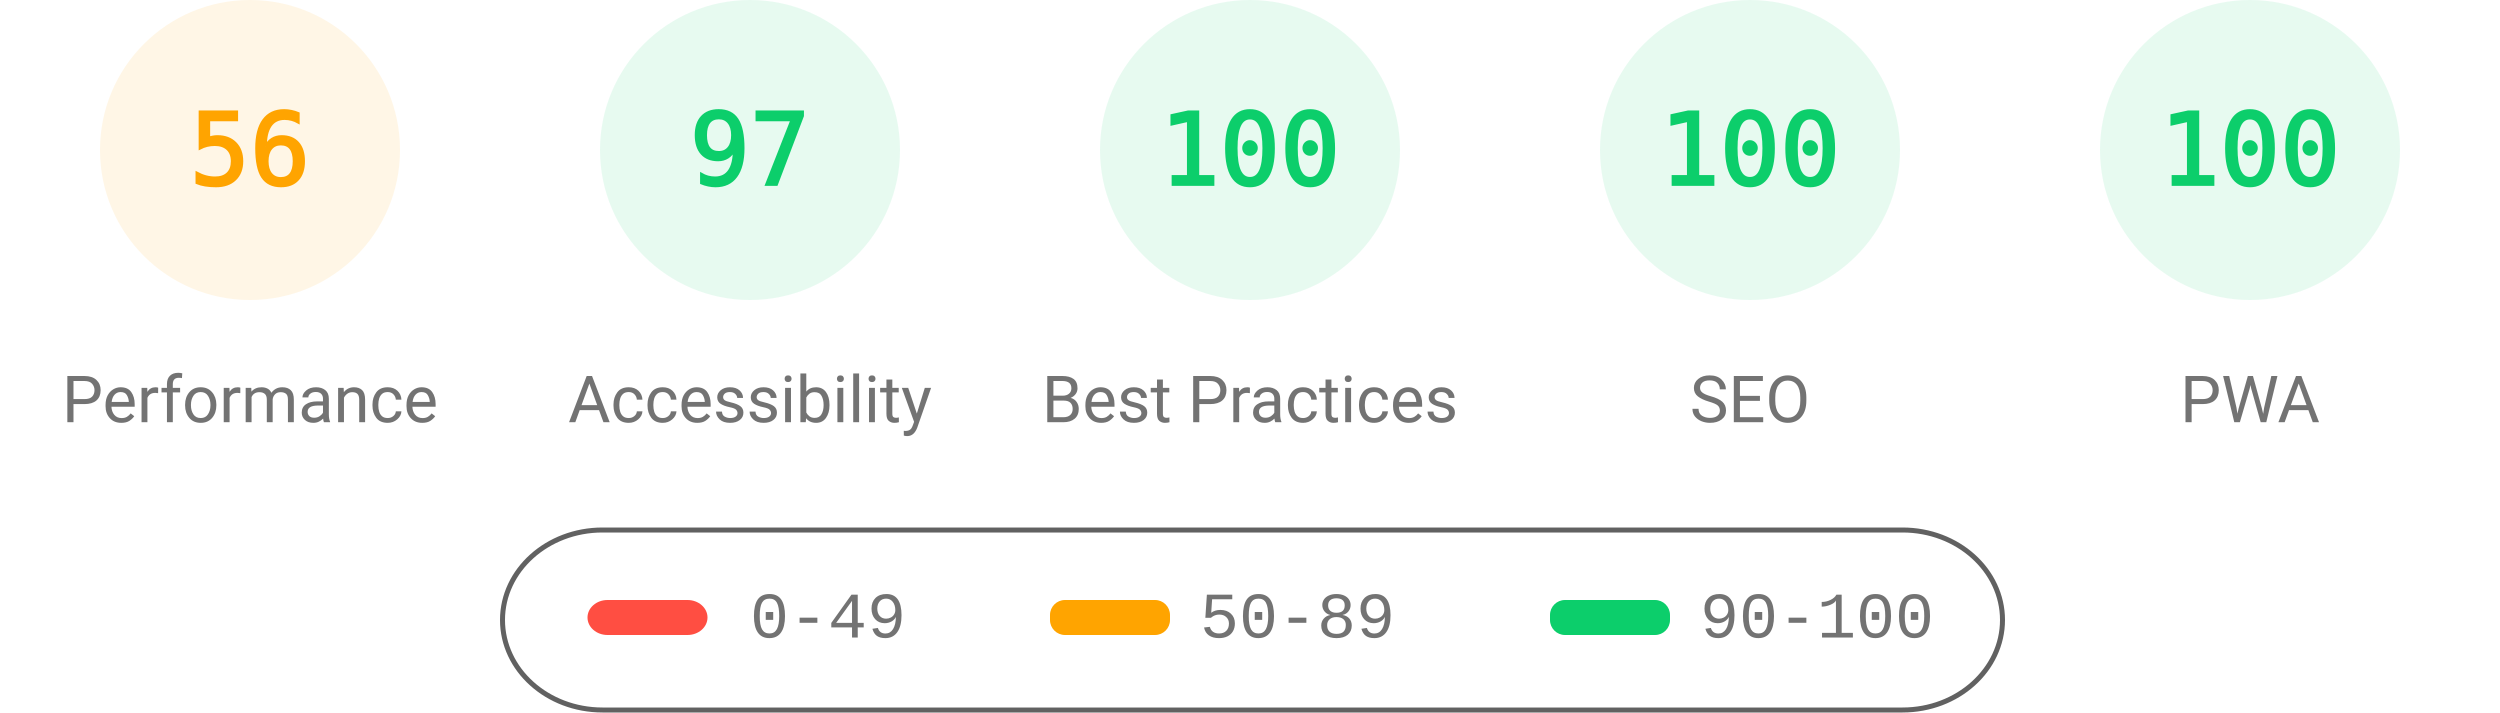
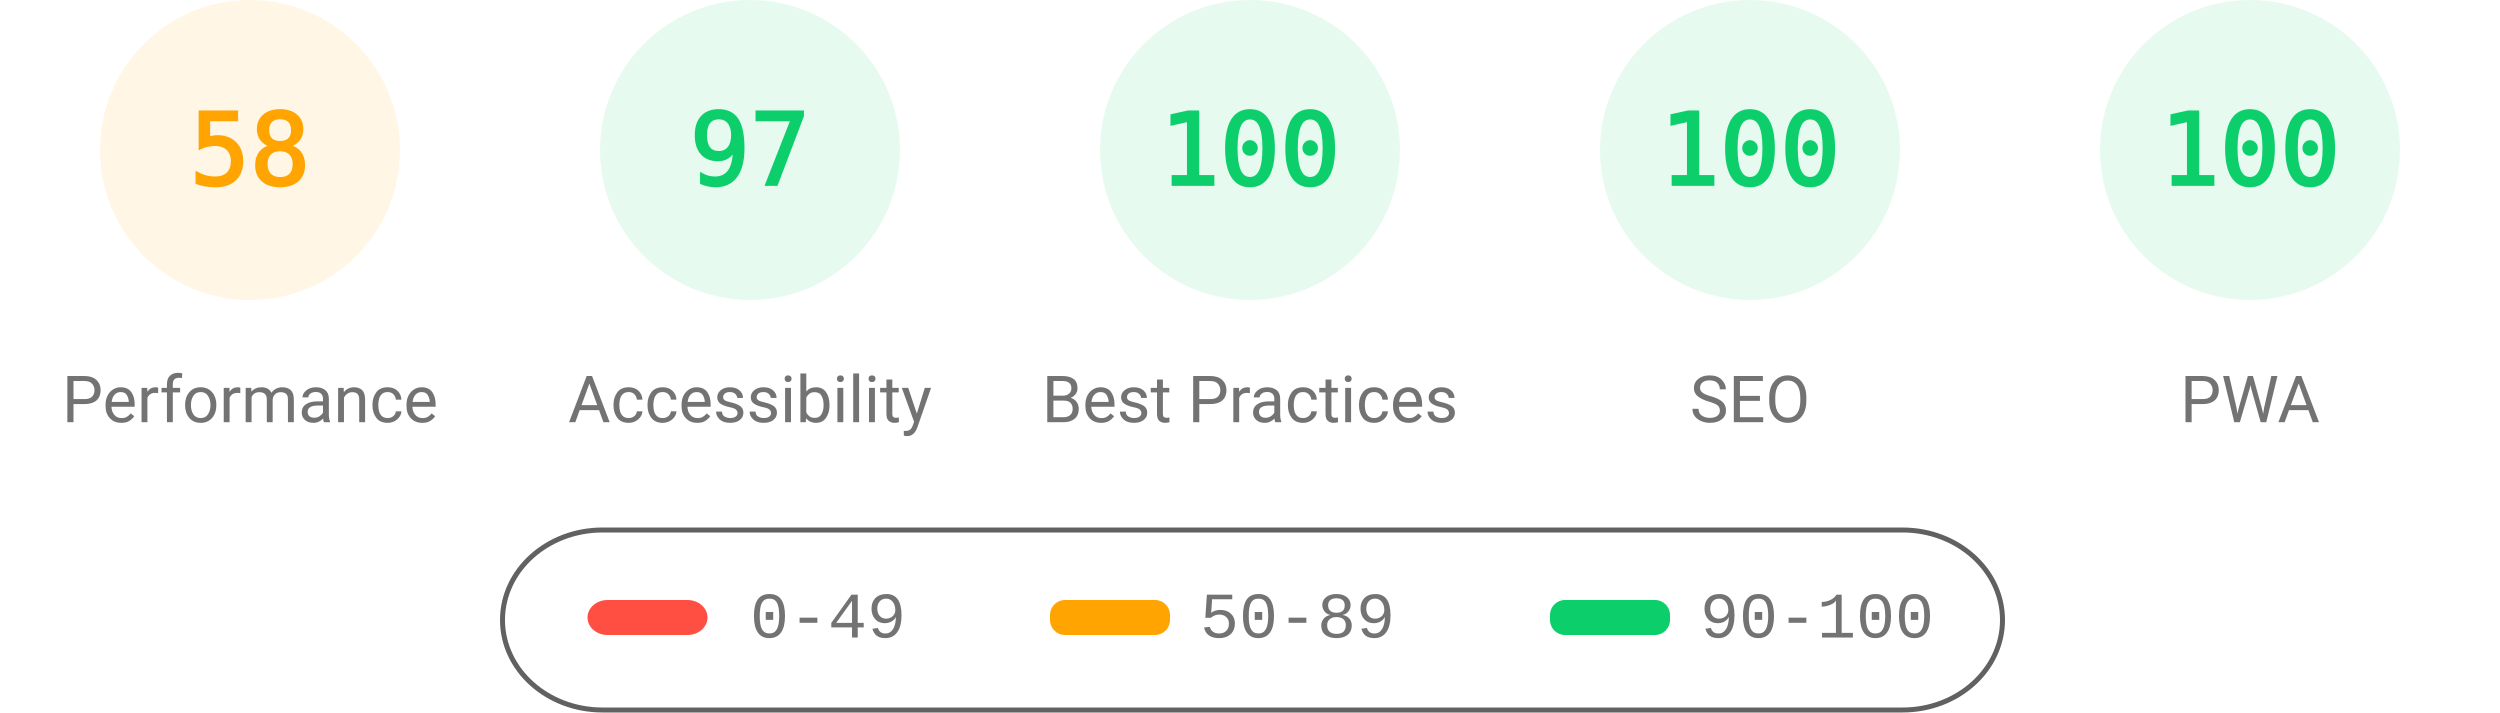
<svg xmlns="http://www.w3.org/2000/svg" fill="none" width="1000" height="285">
  <style>.gauge-base{opacity:.1}.gauge-arc{fill:none;animation-delay:250ms;stroke-linecap:round;transform:rotate(-90deg);transform-origin:100px 60px;animation:load-gauge 1s ease forwards}.guage-text{font-size:40px;font-family:monospace;text-align:center}.guage-red{color:#ff4e42;fill:#ff4e42;stroke:#ff4e42}.guage-orange{color:#ffa400;fill:#ffa400;stroke:#ffa400}.guage-green{color:#0cce6b;fill:#0cce6b;stroke:#0cce6b}.guage-undefined{color:#5c5c5c;fill:#5c5c5c;stroke:#5c5c5c}.guage-title{color:#737373;fill:#737373;stroke:none;font-size:26px;line-height:26px;font-family:Roboto,Halvetica,Arial,sans-serif}@keyframes load-gauge{from{stroke-dasharray:0 352.858}}</style>
  <svg class="guage-div guage-perf guage-orange" viewBox="0 0 200 200" width="200" height="200">
    <circle class="gauge-base" r="56" cx="100" cy="60" stroke-width="8" />
-     <circle class="gauge-arc guage-arc-1" r="56" cx="100" cy="60" stroke-width="8" style="stroke-dasharray:197.04,351.858" />
-     <text class="guage-text" x="100" y="60" alignment-baseline="central" dominant-baseline="central" text-anchor="middle">56</text>
+     <circle class="gauge-arc guage-arc-1" r="56" cx="100" cy="60" stroke-width="8" style="stroke-dasharray:204.078,351.858" />
+     <text class="guage-text" x="100" y="60" alignment-baseline="central" dominant-baseline="central" text-anchor="middle">58</text>
    <text class="guage-title" x="100" y="160" alignment-baseline="central" dominant-baseline="central" text-anchor="middle">Performance</text>
  </svg>
  <svg class="guage-div guage-acc guage-green" viewBox="0 0 200 200" width="200" height="200" x="200">
    <circle class="gauge-base" r="56" cx="100" cy="60" stroke-width="8" />
    <circle class="gauge-arc guage-arc-2" r="56" cx="100" cy="60" stroke-width="8" style="stroke-dasharray:341.302,351.858" />
    <text class="guage-text" x="100" y="60" alignment-baseline="central" dominant-baseline="central" text-anchor="middle">97</text>
    <text class="guage-title" x="100" y="160" alignment-baseline="central" dominant-baseline="central" text-anchor="middle">Accessibility</text>
  </svg>
  <svg class="guage-div guage-best guage-green" viewBox="0 0 200 200" width="200" height="200" x="400">
    <circle class="gauge-base" r="56" cx="100" cy="60" stroke-width="8" />
    <circle class="gauge-arc guage-arc-3" r="56" cx="100" cy="60" stroke-width="8" style="stroke-dasharray:351.858,351.858" />
    <text class="guage-text" x="100" y="60" alignment-baseline="central" dominant-baseline="central" text-anchor="middle">100</text>
    <text class="guage-title" x="100" y="160" alignment-baseline="central" dominant-baseline="central" text-anchor="middle">Best Practices</text>
  </svg>
  <svg class="guage-div guage-seo guage-green" viewBox="0 0 200 200" width="200" height="200" x="600">
    <circle class="gauge-base" r="56" cx="100" cy="60" stroke-width="8" />
    <circle class="gauge-arc guage-arc-4" r="56" cx="100" cy="60" stroke-width="8" style="stroke-dasharray:351.858,351.858" />
    <text class="guage-text" x="100" y="60" alignment-baseline="central" dominant-baseline="central" text-anchor="middle">100</text>
    <text class="guage-title" x="100" y="160" alignment-baseline="central" dominant-baseline="central" text-anchor="middle">SEO</text>
  </svg>
  <svg class="guage-div guage-pwa guage-green" viewBox="0 0 200 200" width="200" height="200" x="800">
    <circle class="gauge-base" r="56" cx="100" cy="60" stroke-width="8" />
    <circle class="gauge-arc guage-arc-4" r="56" cx="100" cy="60" stroke-width="8" style="stroke-dasharray:351.858,351.858" />
    <text class="guage-text" x="100" y="60" alignment-baseline="central" dominant-baseline="central" text-anchor="middle">100</text>
    <text class="guage-title" x="100" y="160" alignment-baseline="central" dominant-baseline="central" text-anchor="middle">PWA</text>
  </svg>
  <svg width="604" height="76" x="200" y="210">
    <path fill="none" id="canvas_background" d="M-1-1h604v80H-1z" />
    <rect fill-opacity="0" stroke="#616161" stroke-width="2" rx="40" id="svg_2" height="72" width="600" y="2" x="1" fill="#000" />
    <rect stroke="#000" rx="8" id="svg_3" height="14" width="48" y="30" x="35" stroke-opacity="null" stroke-width="0" fill="#ff4e42" />
    <rect stroke="#000" rx="6" id="svg_4" height="14" width="48" y="30" x="220" stroke-opacity="null" stroke-width="0" fill="#ffa400" />
    <rect stroke="#000" rx="6" id="svg_5" height="14" width="48" y="30" x="420" stroke-opacity="null" stroke-width="0" fill="#0cce6b" />
    <text xml:space="preserve" text-anchor="start" font-family="'Courier New', Courier, monospace" font-size="26" id="svg_6" y="45" x="100" stroke-opacity="null" stroke-width="0" stroke="#000" fill="#737373">0-49</text>
    <text xml:space="preserve" text-anchor="start" font-family="'Courier New', Courier, monospace" font-size="26" id="svg_7" y="45" x="280" stroke-opacity="null" stroke-width="0" stroke="#000" fill="#737373">50-89</text>
    <text xml:space="preserve" text-anchor="start" font-family="'Courier New', Courier, monospace" font-size="26" id="svg_8" y="45" x="480" stroke-opacity="null" stroke-width="0" stroke="#000" fill="#737373">90-100</text>
  </svg>
</svg>
